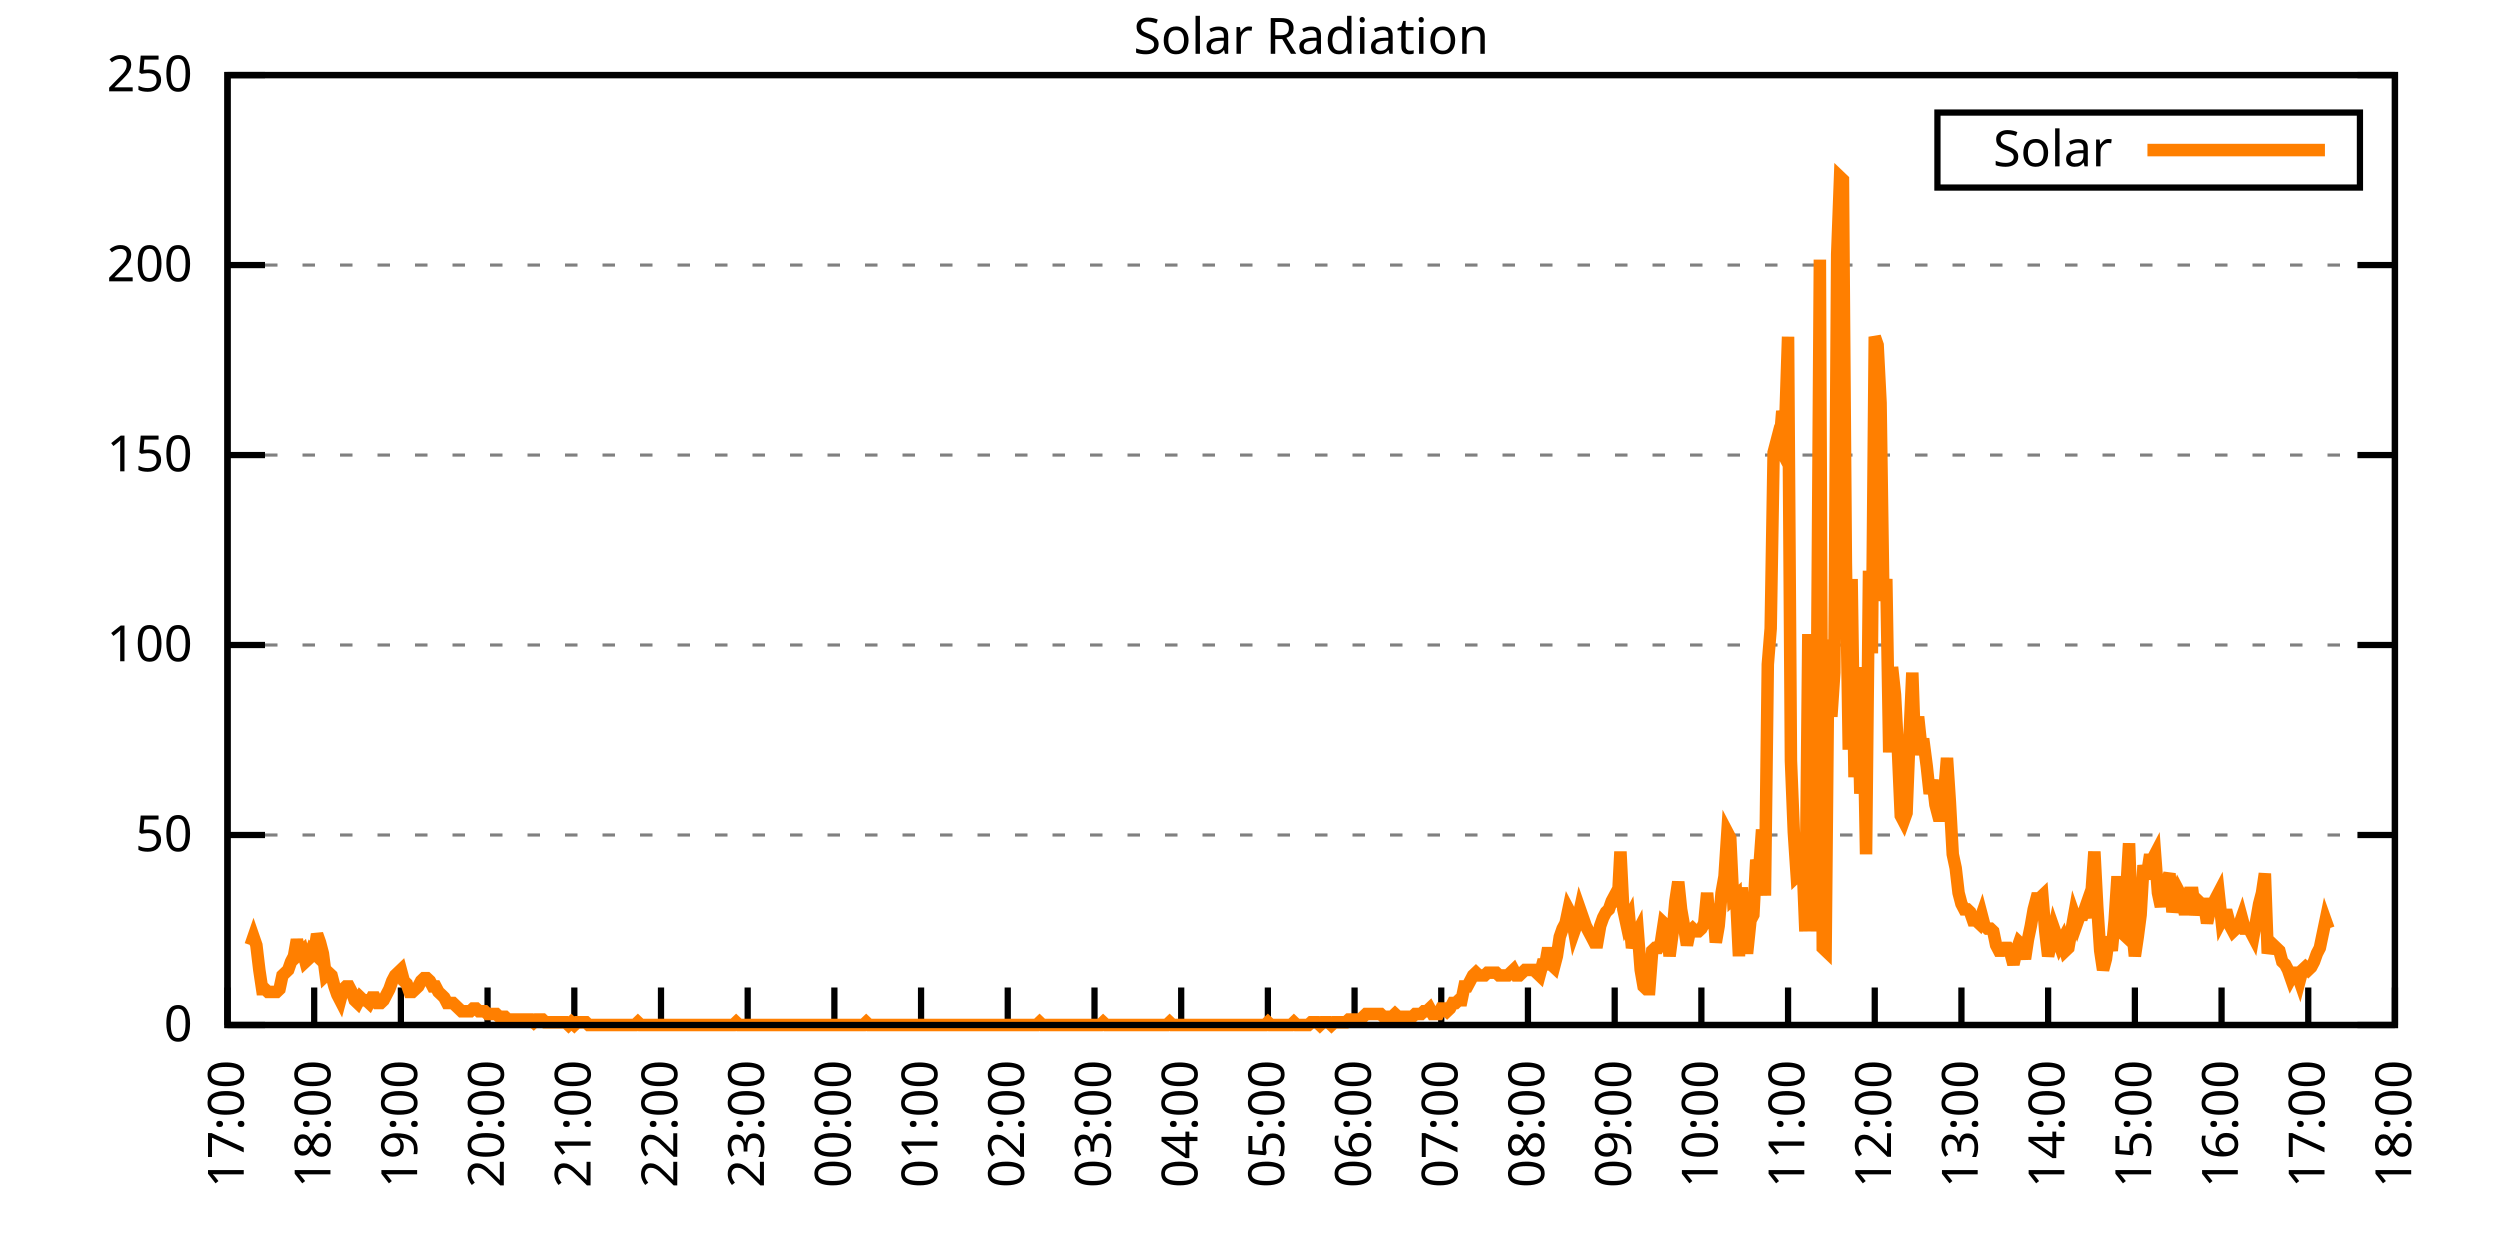
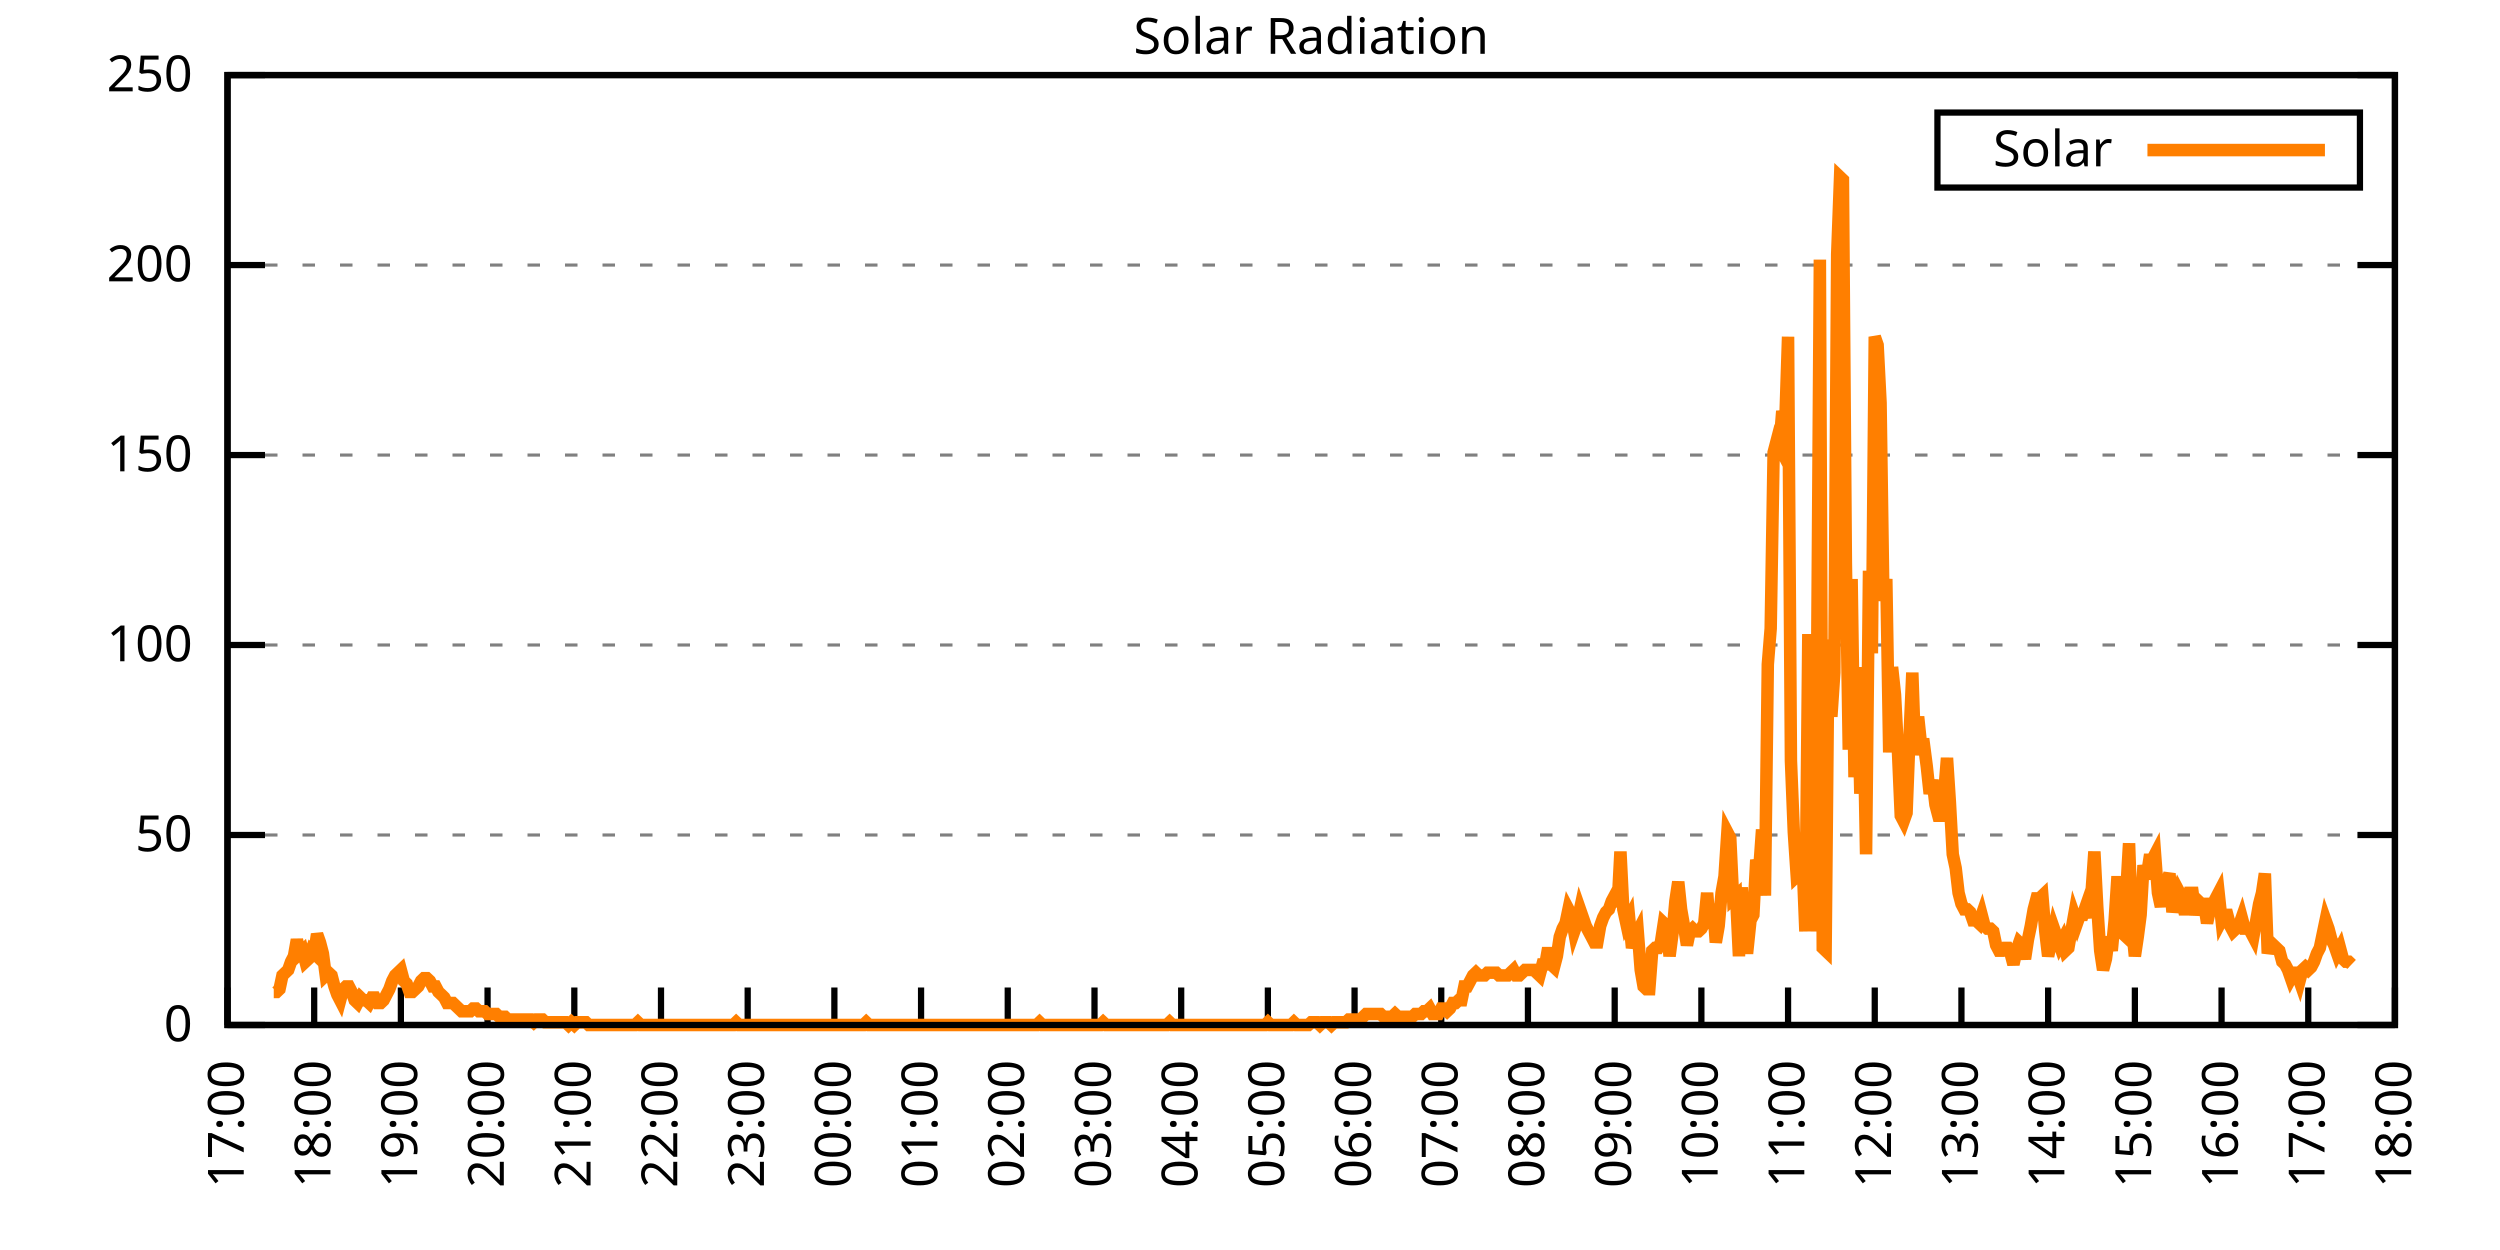
<svg xmlns="http://www.w3.org/2000/svg" xmlns:xlink="http://www.w3.org/1999/xlink" width="400" height="200" viewBox="0 0 400 200">
  <g id="gnuplot_canvas">
    <rect x="0" y="0" width="400" height="200" fill="none" />
    <defs>
      <circle id="gpDot" r="0.5" stroke-width="0.5" stroke="currentColor" />
      <path id="gpPt0" stroke-width="0.333" stroke="currentColor" d="M-1,0 h2 M0,-1 v2" />
      <path id="gpPt1" stroke-width="0.333" stroke="currentColor" d="M-1,-1 L1,1 M1,-1 L-1,1" />
      <path id="gpPt2" stroke-width="0.333" stroke="currentColor" d="M-1,0 L1,0 M0,-1 L0,1 M-1,-1 L1,1 M-1,1 L1,-1" />
      <rect id="gpPt3" stroke-width="0.333" stroke="currentColor" x="-1" y="-1" width="2" height="2" />
      <rect id="gpPt4" stroke-width="0.333" stroke="currentColor" fill="currentColor" x="-1" y="-1" width="2" height="2" />
      <circle id="gpPt5" stroke-width="0.333" stroke="currentColor" cx="0" cy="0" r="1" />
      <use xlink:href="#gpPt5" id="gpPt6" fill="currentColor" stroke="none" />
      <path id="gpPt7" stroke-width="0.333" stroke="currentColor" d="M0,-1.33 L-1.33,0.67 L1.33,0.67 z" />
      <use xlink:href="#gpPt7" id="gpPt8" fill="currentColor" stroke="none" />
      <use xlink:href="#gpPt7" id="gpPt9" stroke="currentColor" transform="rotate(180)" />
      <use xlink:href="#gpPt9" id="gpPt10" fill="currentColor" stroke="none" />
      <use xlink:href="#gpPt3" id="gpPt11" stroke="currentColor" transform="rotate(45)" />
      <use xlink:href="#gpPt11" id="gpPt12" fill="currentColor" stroke="none" />
      <path id="gpPt13" stroke-width="0.333" stroke="currentColor" d="M0,1.330 L1.265,0.411 L0.782,-1.067 L-0.782,-1.076 L-1.265,0.411 z" />
      <use xlink:href="#gpPt13" id="gpPt14" fill="currentColor" stroke="none" />
      <filter id="textbox" filterUnits="objectBoundingBox" x="0" y="0" height="1" width="1">
        <feFlood flood-color="white" flood-opacity="1" result="bgnd" />
        <feComposite in="SourceGraphic" in2="bgnd" operator="atop" />
      </filter>
      <filter id="greybox" filterUnits="objectBoundingBox" x="0" y="0" height="1" width="1">
        <feFlood flood-color="lightgrey" flood-opacity="1" result="grey" />
        <feComposite in="SourceGraphic" in2="grey" operator="atop" />
      </filter>
    </defs>
    <g fill="none" color="white" stroke="currentColor" stroke-width="1.00" stroke-linecap="butt" stroke-linejoin="miter">
</g>
    <g fill="none" color="black" stroke="currentColor" stroke-width="1.00" stroke-linecap="butt" stroke-linejoin="miter">
      <g stroke="none" shape-rendering="crispEdges">
        <polygon fill="rgb(255, 255, 255)" points="36.40,164.00 383.18,164.00 383.18,12.02 36.40,12.02 " />
      </g>
    </g>
    <g fill="none" color="black" stroke="currentColor" stroke-width="1.00" stroke-linecap="butt" stroke-linejoin="miter">
</g>
    <g fill="none" color="black" stroke="black" stroke-width="0.50" stroke-linecap="butt" stroke-linejoin="miter">
</g>
    <g fill="none" color="gray" stroke="currentColor" stroke-width="0.50" stroke-linecap="butt" stroke-linejoin="miter">
      <path stroke="gray" stroke-dasharray="2,4" class="gridline" d="M36.40,164.00 L383.19,164.00  " />
    </g>
    <g fill="none" color="gray" stroke="gray" stroke-width="1.00" stroke-linecap="butt" stroke-linejoin="miter">
</g>
    <g fill="none" color="black" stroke="currentColor" stroke-width="1.00" stroke-linecap="butt" stroke-linejoin="miter">
      <path stroke="black" d="M36.40,164.00 L42.40,164.00 M383.19,164.00 L377.19,164.00  " />
      <g transform="translate(30.80,166.60)" stroke="none" fill="black" font-family="Sans" font-size="8.00" text-anchor="end">
        <text>
          <tspan font-family="Sans"> 0</tspan>
        </text>
      </g>
    </g>
    <g fill="none" color="black" stroke="currentColor" stroke-width="1.00" stroke-linecap="butt" stroke-linejoin="miter">
</g>
    <g fill="none" color="black" stroke="black" stroke-width="0.50" stroke-linecap="butt" stroke-linejoin="miter">
</g>
    <g fill="none" color="gray" stroke="currentColor" stroke-width="0.50" stroke-linecap="butt" stroke-linejoin="miter">
      <path stroke="gray" stroke-dasharray="2,4" class="gridline" d="M36.40,133.60 L383.19,133.60  " />
    </g>
    <g fill="none" color="gray" stroke="gray" stroke-width="1.00" stroke-linecap="butt" stroke-linejoin="miter">
</g>
    <g fill="none" color="black" stroke="currentColor" stroke-width="1.00" stroke-linecap="butt" stroke-linejoin="miter">
      <path stroke="black" d="M36.40,133.60 L42.40,133.60 M383.19,133.60 L377.19,133.60  " />
      <g transform="translate(30.80,136.20)" stroke="none" fill="black" font-family="Sans" font-size="8.00" text-anchor="end">
        <text>
          <tspan font-family="Sans"> 50</tspan>
        </text>
      </g>
    </g>
    <g fill="none" color="black" stroke="currentColor" stroke-width="1.00" stroke-linecap="butt" stroke-linejoin="miter">
</g>
    <g fill="none" color="black" stroke="black" stroke-width="0.50" stroke-linecap="butt" stroke-linejoin="miter">
</g>
    <g fill="none" color="gray" stroke="currentColor" stroke-width="0.50" stroke-linecap="butt" stroke-linejoin="miter">
      <path stroke="gray" stroke-dasharray="2,4" class="gridline" d="M36.40,103.20 L383.19,103.20  " />
    </g>
    <g fill="none" color="gray" stroke="gray" stroke-width="1.00" stroke-linecap="butt" stroke-linejoin="miter">
</g>
    <g fill="none" color="black" stroke="currentColor" stroke-width="1.00" stroke-linecap="butt" stroke-linejoin="miter">
      <path stroke="black" d="M36.40,103.20 L42.40,103.20 M383.19,103.20 L377.19,103.20  " />
      <g transform="translate(30.80,105.80)" stroke="none" fill="black" font-family="Sans" font-size="8.00" text-anchor="end">
        <text>
          <tspan font-family="Sans"> 100</tspan>
        </text>
      </g>
    </g>
    <g fill="none" color="black" stroke="currentColor" stroke-width="1.00" stroke-linecap="butt" stroke-linejoin="miter">
</g>
    <g fill="none" color="black" stroke="black" stroke-width="0.50" stroke-linecap="butt" stroke-linejoin="miter">
</g>
    <g fill="none" color="gray" stroke="currentColor" stroke-width="0.50" stroke-linecap="butt" stroke-linejoin="miter">
      <path stroke="gray" stroke-dasharray="2,4" class="gridline" d="M36.40,72.81 L383.19,72.81  " />
    </g>
    <g fill="none" color="gray" stroke="gray" stroke-width="1.00" stroke-linecap="butt" stroke-linejoin="miter">
</g>
    <g fill="none" color="black" stroke="currentColor" stroke-width="1.00" stroke-linecap="butt" stroke-linejoin="miter">
      <path stroke="black" d="M36.40,72.81 L42.40,72.81 M383.19,72.81 L377.19,72.81  " />
      <g transform="translate(30.80,75.41)" stroke="none" fill="black" font-family="Sans" font-size="8.00" text-anchor="end">
        <text>
          <tspan font-family="Sans"> 150</tspan>
        </text>
      </g>
    </g>
    <g fill="none" color="black" stroke="currentColor" stroke-width="1.00" stroke-linecap="butt" stroke-linejoin="miter">
</g>
    <g fill="none" color="black" stroke="black" stroke-width="0.50" stroke-linecap="butt" stroke-linejoin="miter">
</g>
    <g fill="none" color="gray" stroke="currentColor" stroke-width="0.50" stroke-linecap="butt" stroke-linejoin="miter">
      <path stroke="gray" stroke-dasharray="2,4" class="gridline" d="M36.40,42.41 L383.19,42.41  " />
    </g>
    <g fill="none" color="gray" stroke="gray" stroke-width="1.00" stroke-linecap="butt" stroke-linejoin="miter">
</g>
    <g fill="none" color="black" stroke="currentColor" stroke-width="1.00" stroke-linecap="butt" stroke-linejoin="miter">
      <path stroke="black" d="M36.40,42.41 L42.40,42.41 M383.19,42.41 L377.19,42.41  " />
      <g transform="translate(30.80,45.01)" stroke="none" fill="black" font-family="Sans" font-size="8.00" text-anchor="end">
        <text>
          <tspan font-family="Sans"> 200</tspan>
        </text>
      </g>
    </g>
    <g fill="none" color="black" stroke="currentColor" stroke-width="1.00" stroke-linecap="butt" stroke-linejoin="miter">
</g>
    <g fill="none" color="black" stroke="black" stroke-width="0.50" stroke-linecap="butt" stroke-linejoin="miter">
</g>
    <g fill="none" color="gray" stroke="currentColor" stroke-width="0.50" stroke-linecap="butt" stroke-linejoin="miter">
      <path stroke="gray" stroke-dasharray="2,4" class="gridline" d="M36.40,12.01 L383.19,12.01  " />
    </g>
    <g fill="none" color="gray" stroke="gray" stroke-width="1.00" stroke-linecap="butt" stroke-linejoin="miter">
</g>
    <g fill="none" color="black" stroke="currentColor" stroke-width="1.00" stroke-linecap="butt" stroke-linejoin="miter">
      <path stroke="black" d="M36.40,12.01 L42.40,12.01 M383.19,12.01 L377.19,12.01  " />
      <g transform="translate(30.80,14.61)" stroke="none" fill="black" font-family="Sans" font-size="8.00" text-anchor="end">
        <text>
          <tspan font-family="Sans"> 250</tspan>
        </text>
      </g>
    </g>
    <g fill="none" color="black" stroke="currentColor" stroke-width="1.00" stroke-linecap="butt" stroke-linejoin="miter">
      <path stroke="black" d="M36.40,164.00 L36.40,158.00  " />
      <g transform="translate(39.00,169.60) rotate(270.00)" stroke="none" fill="black" font-family="Sans" font-size="8.00" text-anchor="end">
        <text>
          <tspan font-family="Sans">17:00</tspan>
        </text>
      </g>
    </g>
    <g fill="none" color="black" stroke="currentColor" stroke-width="1.00" stroke-linecap="butt" stroke-linejoin="miter">
      <path stroke="black" d="M50.27,164.00 L50.27,158.00  " />
      <g transform="translate(52.87,169.60) rotate(270.00)" stroke="none" fill="black" font-family="Sans" font-size="8.00" text-anchor="end">
        <text>
          <tspan font-family="Sans">18:00</tspan>
        </text>
      </g>
    </g>
    <g fill="none" color="black" stroke="currentColor" stroke-width="1.00" stroke-linecap="butt" stroke-linejoin="miter">
      <path stroke="black" d="M64.14,164.00 L64.14,158.00  " />
      <g transform="translate(66.74,169.60) rotate(270.00)" stroke="none" fill="black" font-family="Sans" font-size="8.00" text-anchor="end">
        <text>
          <tspan font-family="Sans">19:00</tspan>
        </text>
      </g>
    </g>
    <g fill="none" color="black" stroke="currentColor" stroke-width="1.00" stroke-linecap="butt" stroke-linejoin="miter">
      <path stroke="black" d="M78.01,164.00 L78.01,158.00  " />
      <g transform="translate(80.61,169.60) rotate(270.00)" stroke="none" fill="black" font-family="Sans" font-size="8.00" text-anchor="end">
        <text>
          <tspan font-family="Sans">20:00</tspan>
        </text>
      </g>
    </g>
    <g fill="none" color="black" stroke="currentColor" stroke-width="1.00" stroke-linecap="butt" stroke-linejoin="miter">
      <path stroke="black" d="M91.89,164.00 L91.89,158.00  " />
      <g transform="translate(94.49,169.60) rotate(270.00)" stroke="none" fill="black" font-family="Sans" font-size="8.00" text-anchor="end">
        <text>
          <tspan font-family="Sans">21:00</tspan>
        </text>
      </g>
    </g>
    <g fill="none" color="black" stroke="currentColor" stroke-width="1.00" stroke-linecap="butt" stroke-linejoin="miter">
      <path stroke="black" d="M105.76,164.00 L105.76,158.00  " />
      <g transform="translate(108.36,169.60) rotate(270.00)" stroke="none" fill="black" font-family="Sans" font-size="8.00" text-anchor="end">
        <text>
          <tspan font-family="Sans">22:00</tspan>
        </text>
      </g>
    </g>
    <g fill="none" color="black" stroke="currentColor" stroke-width="1.00" stroke-linecap="butt" stroke-linejoin="miter">
      <path stroke="black" d="M119.63,164.00 L119.63,158.00  " />
      <g transform="translate(122.23,169.60) rotate(270.00)" stroke="none" fill="black" font-family="Sans" font-size="8.00" text-anchor="end">
        <text>
          <tspan font-family="Sans">23:00</tspan>
        </text>
      </g>
    </g>
    <g fill="none" color="black" stroke="currentColor" stroke-width="1.00" stroke-linecap="butt" stroke-linejoin="miter">
      <path stroke="black" d="M133.50,164.00 L133.50,158.00  " />
      <g transform="translate(136.10,169.60) rotate(270.00)" stroke="none" fill="black" font-family="Sans" font-size="8.00" text-anchor="end">
        <text>
          <tspan font-family="Sans">00:00</tspan>
        </text>
      </g>
    </g>
    <g fill="none" color="black" stroke="currentColor" stroke-width="1.00" stroke-linecap="butt" stroke-linejoin="miter">
      <path stroke="black" d="M147.37,164.00 L147.37,158.00  " />
      <g transform="translate(149.97,169.60) rotate(270.00)" stroke="none" fill="black" font-family="Sans" font-size="8.00" text-anchor="end">
        <text>
          <tspan font-family="Sans">01:00</tspan>
        </text>
      </g>
    </g>
    <g fill="none" color="black" stroke="currentColor" stroke-width="1.00" stroke-linecap="butt" stroke-linejoin="miter">
      <path stroke="black" d="M161.24,164.00 L161.24,158.00  " />
      <g transform="translate(163.84,169.60) rotate(270.00)" stroke="none" fill="black" font-family="Sans" font-size="8.00" text-anchor="end">
        <text>
          <tspan font-family="Sans">02:00</tspan>
        </text>
      </g>
    </g>
    <g fill="none" color="black" stroke="currentColor" stroke-width="1.00" stroke-linecap="butt" stroke-linejoin="miter">
      <path stroke="black" d="M175.12,164.00 L175.12,158.00  " />
      <g transform="translate(177.72,169.60) rotate(270.00)" stroke="none" fill="black" font-family="Sans" font-size="8.00" text-anchor="end">
        <text>
          <tspan font-family="Sans">03:00</tspan>
        </text>
      </g>
    </g>
    <g fill="none" color="black" stroke="currentColor" stroke-width="1.00" stroke-linecap="butt" stroke-linejoin="miter">
      <path stroke="black" d="M188.99,164.00 L188.99,158.00  " />
      <g transform="translate(191.59,169.60) rotate(270.00)" stroke="none" fill="black" font-family="Sans" font-size="8.00" text-anchor="end">
        <text>
          <tspan font-family="Sans">04:00</tspan>
        </text>
      </g>
    </g>
    <g fill="none" color="black" stroke="currentColor" stroke-width="1.00" stroke-linecap="butt" stroke-linejoin="miter">
      <path stroke="black" d="M202.86,164.00 L202.86,158.00  " />
      <g transform="translate(205.46,169.60) rotate(270.00)" stroke="none" fill="black" font-family="Sans" font-size="8.00" text-anchor="end">
        <text>
          <tspan font-family="Sans">05:00</tspan>
        </text>
      </g>
    </g>
    <g fill="none" color="black" stroke="currentColor" stroke-width="1.00" stroke-linecap="butt" stroke-linejoin="miter">
      <path stroke="black" d="M216.73,164.00 L216.73,158.00  " />
      <g transform="translate(219.33,169.60) rotate(270.00)" stroke="none" fill="black" font-family="Sans" font-size="8.00" text-anchor="end">
        <text>
          <tspan font-family="Sans">06:00</tspan>
        </text>
      </g>
    </g>
    <g fill="none" color="black" stroke="currentColor" stroke-width="1.00" stroke-linecap="butt" stroke-linejoin="miter">
      <path stroke="black" d="M230.60,164.00 L230.60,158.00  " />
      <g transform="translate(233.20,169.60) rotate(270.00)" stroke="none" fill="black" font-family="Sans" font-size="8.00" text-anchor="end">
        <text>
          <tspan font-family="Sans">07:00</tspan>
        </text>
      </g>
    </g>
    <g fill="none" color="black" stroke="currentColor" stroke-width="1.00" stroke-linecap="butt" stroke-linejoin="miter">
      <path stroke="black" d="M244.47,164.00 L244.47,158.00  " />
      <g transform="translate(247.07,169.60) rotate(270.00)" stroke="none" fill="black" font-family="Sans" font-size="8.00" text-anchor="end">
        <text>
          <tspan font-family="Sans">08:00</tspan>
        </text>
      </g>
    </g>
    <g fill="none" color="black" stroke="currentColor" stroke-width="1.00" stroke-linecap="butt" stroke-linejoin="miter">
      <path stroke="black" d="M258.35,164.00 L258.35,158.00  " />
      <g transform="translate(260.95,169.60) rotate(270.00)" stroke="none" fill="black" font-family="Sans" font-size="8.00" text-anchor="end">
        <text>
          <tspan font-family="Sans">09:00</tspan>
        </text>
      </g>
    </g>
    <g fill="none" color="black" stroke="currentColor" stroke-width="1.00" stroke-linecap="butt" stroke-linejoin="miter">
      <path stroke="black" d="M272.22,164.00 L272.22,158.00  " />
      <g transform="translate(274.82,169.60) rotate(270.00)" stroke="none" fill="black" font-family="Sans" font-size="8.00" text-anchor="end">
        <text>
          <tspan font-family="Sans">10:00</tspan>
        </text>
      </g>
    </g>
    <g fill="none" color="black" stroke="currentColor" stroke-width="1.00" stroke-linecap="butt" stroke-linejoin="miter">
      <path stroke="black" d="M286.09,164.00 L286.09,158.00  " />
      <g transform="translate(288.69,169.60) rotate(270.00)" stroke="none" fill="black" font-family="Sans" font-size="8.00" text-anchor="end">
        <text>
          <tspan font-family="Sans">11:00</tspan>
        </text>
      </g>
    </g>
    <g fill="none" color="black" stroke="currentColor" stroke-width="1.00" stroke-linecap="butt" stroke-linejoin="miter">
      <path stroke="black" d="M299.96,164.00 L299.96,158.00  " />
      <g transform="translate(302.56,169.60) rotate(270.00)" stroke="none" fill="black" font-family="Sans" font-size="8.00" text-anchor="end">
        <text>
          <tspan font-family="Sans">12:00</tspan>
        </text>
      </g>
    </g>
    <g fill="none" color="black" stroke="currentColor" stroke-width="1.00" stroke-linecap="butt" stroke-linejoin="miter">
      <path stroke="black" d="M313.83,164.00 L313.83,158.00  " />
      <g transform="translate(316.43,169.60) rotate(270.00)" stroke="none" fill="black" font-family="Sans" font-size="8.00" text-anchor="end">
        <text>
          <tspan font-family="Sans">13:00</tspan>
        </text>
      </g>
    </g>
    <g fill="none" color="black" stroke="currentColor" stroke-width="1.00" stroke-linecap="butt" stroke-linejoin="miter">
      <path stroke="black" d="M327.70,164.00 L327.70,158.00  " />
      <g transform="translate(330.30,169.60) rotate(270.00)" stroke="none" fill="black" font-family="Sans" font-size="8.00" text-anchor="end">
        <text>
          <tspan font-family="Sans">14:00</tspan>
        </text>
      </g>
    </g>
    <g fill="none" color="black" stroke="currentColor" stroke-width="1.00" stroke-linecap="butt" stroke-linejoin="miter">
      <path stroke="black" d="M341.58,164.00 L341.58,158.00  " />
      <g transform="translate(344.18,169.60) rotate(270.00)" stroke="none" fill="black" font-family="Sans" font-size="8.00" text-anchor="end">
        <text>
          <tspan font-family="Sans">15:00</tspan>
        </text>
      </g>
    </g>
    <g fill="none" color="black" stroke="currentColor" stroke-width="1.00" stroke-linecap="butt" stroke-linejoin="miter">
      <path stroke="black" d="M355.45,164.00 L355.45,158.00  " />
      <g transform="translate(358.05,169.60) rotate(270.00)" stroke="none" fill="black" font-family="Sans" font-size="8.00" text-anchor="end">
        <text>
          <tspan font-family="Sans">16:00</tspan>
        </text>
      </g>
    </g>
    <g fill="none" color="black" stroke="currentColor" stroke-width="1.00" stroke-linecap="butt" stroke-linejoin="miter">
      <path stroke="black" d="M369.32,164.00 L369.32,158.00  " />
      <g transform="translate(371.92,169.60) rotate(270.00)" stroke="none" fill="black" font-family="Sans" font-size="8.00" text-anchor="end">
        <text>
          <tspan font-family="Sans">17:00</tspan>
        </text>
      </g>
    </g>
    <g fill="none" color="black" stroke="currentColor" stroke-width="1.00" stroke-linecap="butt" stroke-linejoin="miter">
      <path stroke="black" d="M383.19,164.00 L383.19,158.00  " />
      <g transform="translate(385.79,169.60) rotate(270.00)" stroke="none" fill="black" font-family="Sans" font-size="8.00" text-anchor="end">
        <text>
          <tspan font-family="Sans">18:00</tspan>
        </text>
      </g>
    </g>
    <g fill="none" color="black" stroke="currentColor" stroke-width="1.00" stroke-linecap="butt" stroke-linejoin="miter">
</g>
    <g fill="none" color="black" stroke="currentColor" stroke-width="1.00" stroke-linecap="butt" stroke-linejoin="miter">
      <path stroke="black" d="M36.40,12.01 L36.40,164.00 L383.19,164.00 L383.19,12.01 L36.40,12.01 Z  " />
    </g>
    <g fill="none" color="black" stroke="currentColor" stroke-width="1.00" stroke-linecap="butt" stroke-linejoin="miter">
</g>
    <g fill="none" color="black" stroke="currentColor" stroke-width="1.00" stroke-linecap="butt" stroke-linejoin="miter">
      <path stroke="black" d="M309.99,30.01 L309.99,18.01 L377.59,18.01 L377.59,30.01 L309.99,30.01 Z  " />
    </g>
    <g id="Solar_Radiation_plot_1">
      <g fill="none" color="white" stroke="black" stroke-width="2.00" stroke-linecap="butt" stroke-linejoin="miter">
</g>
      <g fill="none" color="black" stroke="currentColor" stroke-width="2.00" stroke-linecap="butt" stroke-linejoin="miter">
        <g transform="translate(337.99,26.61)" stroke="none" fill="black" font-family="Sans" font-size="8.00" text-anchor="end">
          <text>
            <tspan font-family="Sans">Solar</tspan>
          </text>
        </g>
      </g>
      <g fill="none" color="black" stroke="currentColor" stroke-width="2.00" stroke-linecap="butt" stroke-linejoin="miter">
-         <path stroke="rgb(255, 127,   0)" d="M343.59,24.01 L371.99,24.01 M40.10,151.23 L40.56,149.90 L41.02,151.23 L41.49,155.19 L41.95,158.27 L42.41,158.27   L42.87,158.71 L43.34,158.71 L43.80,158.71 L44.26,158.71 L44.72,158.27 L45.19,156.07 L45.65,155.63 L46.11,155.19   L46.57,153.87 L47.03,152.99 L47.50,150.34 L47.96,152.55 L48.42,152.11 L48.88,153.87 L49.35,153.43 L49.81,152.11   L50.27,152.55 L50.73,149.46 L51.20,150.79 L51.66,152.55 L52.12,156.07 L52.58,155.63 L53.05,156.07 L53.51,157.83   L53.97,159.15 L54.43,160.04 L54.90,158.27 L55.36,157.83 L55.82,157.83 L56.28,158.71 L56.75,160.04 L57.21,160.48   L57.67,159.60 L58.13,160.04 L58.59,160.04 L59.06,160.48 L59.52,159.60 L59.98,159.60 L60.44,160.48 L60.91,160.48   L61.37,160.04 L61.83,159.15 L62.29,158.27 L62.76,156.95 L63.22,156.07 L63.68,155.63 L64.14,155.19 L64.61,156.95   L65.07,157.39 L65.53,158.71 L65.99,158.71 L66.46,158.27 L66.92,157.83 L67.38,156.95 L67.84,156.51 L68.30,156.51   L68.77,156.95 L69.23,157.83 L69.69,157.83 L70.15,158.71 L70.62,159.15 L71.08,159.60 L71.54,160.48 L72.00,160.48   L72.47,160.48 L72.93,160.92 L73.39,161.36 L73.85,161.80 L74.32,161.80 L74.78,161.80 L75.24,161.80 L75.70,161.36   L76.17,161.36 L76.63,161.80 L77.09,161.80 L77.55,161.80 L78.01,162.24 L78.48,162.24 L78.94,162.24 L79.40,162.24   L79.86,162.68 L80.33,162.68 L80.79,162.68 L81.25,163.12 L81.71,163.12 L82.18,163.12 L82.64,163.12 L83.10,163.12   L83.56,163.12 L84.03,163.12 L84.49,163.12 L84.95,163.12 L85.41,163.56 L85.88,163.12 L86.34,163.12 L86.80,163.12   L87.26,163.56 L87.72,163.56 L88.19,163.56 L88.65,163.56 L89.11,163.56 L89.57,163.56 L90.04,163.56 L90.50,163.56   L90.96,164.00 L91.42,163.56 L91.89,164.00 L92.35,163.56 L92.81,163.56 L93.27,163.56 L93.74,163.56 L94.20,164.00   L94.66,164.00 L95.12,164.00 L95.59,164.00 L96.05,164.00 L96.51,164.00 L96.97,164.00 L97.44,164.00 L97.90,164.00   L98.36,164.00 L98.82,164.00 L99.28,164.00 L99.75,164.00 L100.21,164.00 L100.67,164.00 L101.13,164.00 L101.60,164.00   L102.06,163.56 L102.52,164.00 L102.98,164.00 L103.45,164.00 L103.91,164.00 L104.37,164.00 L104.83,164.00 L105.30,164.00   L105.76,164.00 L106.22,164.00 L106.68,164.00 L107.15,164.00 L107.61,164.00 L108.07,164.00 L108.53,164.00 L108.99,164.00   L109.46,164.00 L109.92,164.00 L110.38,164.00 L110.84,164.00 L111.31,164.00 L111.77,164.00 L112.23,164.00 L112.69,164.00   L113.16,164.00 L113.62,164.00 L114.08,164.00 L114.54,164.00 L115.01,164.00 L115.47,164.00 L115.93,164.00 L116.39,164.00   L116.86,164.00 L117.32,164.00 L117.78,163.56 L118.24,164.00 L118.70,164.00 L119.17,164.00 L119.63,164.00 L120.09,164.00   L120.55,164.00 L121.02,164.00 L121.48,164.00 L121.94,164.00 L122.40,164.00 L122.87,164.00 L123.33,164.00 L123.79,164.00   L124.25,164.00 L124.72,164.00 L125.18,164.00 L125.64,164.00 L126.10,164.00 L126.57,164.00 L127.03,164.00 L127.49,164.00   L127.95,164.00 L128.41,164.00 L128.88,164.00 L129.34,164.00 L129.80,164.00 L130.26,164.00 L130.73,164.00 L131.19,164.00   L131.65,164.00 L132.11,164.00 L132.58,164.00 L133.04,164.00 L133.50,164.00 L133.96,164.00 L134.43,164.00 L134.89,164.00   L135.35,164.00 L135.81,164.00 L136.28,164.00 L136.74,164.00 L137.20,164.00 L137.66,164.00 L138.13,164.00 L138.59,163.56   L139.05,164.00 L139.51,164.00 L139.97,164.00 L140.44,164.00 L140.90,164.00 L141.36,164.00 L141.82,164.00 L142.29,164.00   L142.75,164.00 L143.21,164.00 L143.67,164.00 L144.14,164.00 L144.60,164.00 L145.06,164.00 L145.52,164.00 L145.99,164.00   L146.45,164.00 L146.91,164.00 L147.37,164.00 L147.84,164.00 L148.30,164.00 L148.76,164.00 L149.22,164.00 L149.68,164.00   L150.15,164.00 L150.61,164.00 L151.07,164.00 L151.53,164.00 L152.00,164.00 L152.46,164.00 L152.92,164.00 L153.38,164.00   L153.85,164.00 L154.31,164.00 L154.77,164.00 L155.23,164.00 L155.70,164.00 L156.16,164.00 L156.62,164.00 L157.08,164.00   L157.55,164.00 L158.01,164.00 L158.47,164.00 L158.93,164.00 L159.39,164.00 L159.86,164.00 L160.32,164.00 L160.78,164.00   L161.24,164.00 L161.71,164.00 L162.17,164.00 L162.63,164.00 L163.09,164.00 L163.56,164.00 L164.02,164.00 L164.48,164.00   L164.94,164.00 L165.41,164.00 L165.87,164.00 L166.33,163.56 L166.79,164.00 L167.26,164.00 L167.72,164.00 L168.18,164.00   L168.64,164.00 L169.10,164.00 L169.57,164.00 L170.03,164.00 L170.49,164.00 L170.95,164.00 L171.42,164.00 L171.88,164.00   L172.34,164.00 L172.80,164.00 L173.27,164.00 L173.73,164.00 L174.19,164.00 L174.65,164.00 L175.12,164.00 L175.58,164.00   L176.04,164.00 L176.50,163.56 L176.97,164.00 L177.43,164.00 L177.89,164.00 L178.35,164.00 L178.82,164.00 L179.28,164.00   L179.74,164.00 L180.20,164.00 L180.66,164.00 L181.13,164.00 L181.59,164.00 L182.05,164.00 L182.51,164.00 L182.98,164.00   L183.44,164.00 L183.90,164.00 L184.36,164.00 L184.83,164.00 L185.29,164.00 L185.75,164.00 L186.21,164.00 L186.68,164.00   L187.14,163.56 L187.60,164.00 L188.06,164.00 L188.53,164.00 L188.99,164.00 L189.45,164.00 L189.91,164.00 L190.37,164.00   L190.84,164.00 L191.30,164.00 L191.76,164.00 L192.22,164.00 L192.69,164.00 L193.15,164.00 L193.61,164.00 L194.07,164.00   L194.54,164.00 L195.00,164.00 L195.46,164.00 L195.92,164.00 L196.39,164.00 L196.85,164.00 L197.31,164.00 L197.77,164.00   L198.24,164.00 L198.70,164.00 L199.16,164.00 L199.62,164.00 L200.08,164.00 L200.55,164.00 L201.01,164.00 L201.47,164.00   L201.93,164.00 L202.40,164.00 L202.86,163.56 L203.32,164.00 L203.78,164.00 L204.25,164.00 L204.71,164.00 L205.17,164.00   L205.63,164.00 L206.10,164.00 L206.56,164.00 L207.02,163.56 L207.48,164.00 L207.95,164.00 L208.41,164.00 L208.87,164.00   L209.33,164.00 L209.80,163.56 L210.26,163.56 L210.72,163.56 L211.18,164.00 L211.64,163.56 L212.11,163.56 L212.57,163.56   L213.03,164.00 L213.49,163.56 L213.96,163.56 L214.42,163.56 L214.88,163.56 L215.34,163.56 L215.81,163.12 L216.27,163.12   L216.73,163.12 L217.19,163.12 L217.66,163.12 L218.12,162.68 L218.58,162.24 L219.04,162.24 L219.51,162.24 L219.97,162.24   L220.43,162.24 L220.89,162.24 L221.35,162.68 L221.82,162.68 L222.28,162.68 L222.74,162.68 L223.20,162.24 L223.67,162.68   L224.13,162.68 L224.59,162.68 L225.05,162.68 L225.52,162.68 L225.98,162.68 L226.44,162.24 L226.90,162.24 L227.37,162.24   L227.83,161.80 L228.29,161.80 L228.75,161.36 L229.22,162.24 L229.68,162.24 L230.14,162.24 L230.60,161.36 L231.06,161.36   L231.53,161.80 L231.99,161.36 L232.45,160.48 L232.91,160.48 L233.38,160.04 L233.84,160.04 L234.30,157.83 L234.76,157.83   L235.23,156.95 L235.69,156.07 L236.15,155.63 L236.61,156.07 L237.08,156.07 L237.54,156.07 L238.00,155.63 L238.46,155.63   L238.93,155.63 L239.39,155.63 L239.85,156.07 L240.31,156.07 L240.77,156.07 L241.24,156.07 L241.70,155.63 L242.16,155.19   L242.62,156.07 L243.09,156.07 L243.55,155.63 L244.01,155.19 L244.47,155.19 L244.94,155.19 L245.40,155.19 L245.86,155.63   L246.32,156.07 L246.79,154.31 L247.25,154.31 L247.71,151.67 L248.17,154.31 L248.64,154.75 L249.10,152.99 L249.56,149.90   L250.02,148.58 L250.49,147.70 L250.95,145.50 L251.41,146.38 L251.87,149.02 L252.33,147.70 L252.80,145.50 L253.26,146.82   L253.72,148.14 L254.18,149.02 L254.65,149.90 L255.11,150.79 L255.57,150.79 L256.03,148.14 L256.50,146.82 L256.96,145.94   L257.42,145.50 L257.88,144.18 L258.35,143.30 L258.81,145.06 L259.27,136.25 L259.73,145.50 L260.20,147.70 L260.66,146.82   L261.12,151.67 L261.58,149.90 L262.04,149.02 L262.51,155.19 L262.97,157.83 L263.43,158.27 L263.89,158.27 L264.36,152.11   L264.82,151.67 L265.28,151.67 L265.74,150.79 L266.21,147.70 L266.67,148.14 L267.13,152.99 L267.59,149.46 L268.06,144.18   L268.52,141.09 L268.98,145.50 L269.44,148.14 L269.91,151.23 L270.37,149.02 L270.83,148.58 L271.29,149.02 L271.75,149.02   L272.22,148.58 L272.68,147.70 L273.14,142.86 L273.60,148.58 L274.07,144.62 L274.53,150.79 L274.99,148.14 L275.45,142.86   L275.92,140.21 L276.38,133.17 L276.84,134.05 L277.30,143.74 L277.77,143.30 L278.23,152.99 L278.69,141.98 L279.15,151.67   L279.62,151.67 L280.08,147.26 L280.54,146.38 L281.00,137.57 L281.46,139.33 L281.93,132.73 L282.39,143.30 L282.85,106.30   L283.31,100.57 L283.78,72.38 L284.24,70.62 L284.70,71.50 L285.16,65.77 L285.63,67.97 L286.09,53.88 L286.55,121.71   L287.01,133.17 L287.48,140.21 L287.94,139.77 L288.40,137.57 L288.86,149.02 L289.33,101.45 L289.79,149.02 L290.25,134.93   L290.71,110.70 L291.18,41.54 L291.64,151.67 L292.10,152.11 L292.56,102.33 L293.02,114.67 L293.49,107.62 L293.95,40.66   L294.41,28.33 L294.87,28.77 L295.34,90.00 L295.80,119.95 L296.26,92.64 L296.72,124.36 L297.19,106.74 L297.65,127.00   L298.11,111.58 L298.57,136.69 L299.04,91.32 L299.50,104.53 L299.96,53.88 L300.42,55.20 L300.89,64.45 L301.35,96.16   L301.81,92.64 L302.27,120.39 L302.73,106.74 L303.20,111.14 L303.66,119.95 L304.12,130.52 L304.58,131.40 L305.05,130.08   L305.51,118.19 L305.97,107.62 L306.43,120.83 L306.90,114.67 L307.36,119.07 L307.82,119.07 L308.28,122.59 L308.75,127.00   L309.21,124.80 L309.67,128.76 L310.13,130.52 L310.60,130.52 L311.06,127.00 L311.52,121.27 L311.98,128.32 L312.44,136.69   L312.91,138.89 L313.37,142.86 L313.83,144.62 L314.29,145.50 L314.76,145.50 L315.22,145.94 L315.68,147.26 L316.14,147.26   L316.61,147.70 L317.07,146.38 L317.53,148.14 L317.99,148.58 L318.46,148.58 L318.92,149.02 L319.38,151.23 L319.84,152.11   L320.31,152.11 L320.77,151.67 L321.23,151.67 L321.69,152.55 L322.15,154.31 L322.62,152.11 L323.08,150.79 L323.54,151.23   L324.00,153.43 L324.47,150.34 L324.93,148.14 L325.39,145.50 L325.85,143.74 L326.32,143.74 L326.78,143.30 L327.24,149.02   L327.70,152.99 L328.17,150.79 L328.63,148.58 L329.09,149.90 L329.55,151.23 L330.02,150.34 L330.48,152.11 L330.94,151.67   L331.40,149.02 L331.87,146.38 L332.33,147.70 L332.79,146.38 L333.25,146.38 L333.71,145.06 L334.18,146.82 L334.64,142.86   L335.10,136.25 L335.56,145.06 L336.03,152.11 L336.49,155.19 L336.95,153.43 L337.41,149.90 L337.88,152.11 L338.34,147.26   L338.80,140.21 L339.26,149.02 L339.73,149.46 L340.19,142.86 L340.65,134.93 L341.11,148.14 L341.58,152.99 L342.04,149.90   L342.50,146.38 L342.96,138.45 L343.42,140.65 L343.89,137.57 L344.35,137.57 L344.81,136.69 L345.27,142.86 L345.74,145.06   L346.20,141.54 L346.66,141.09 L347.12,139.77 L347.59,145.94 L348.05,143.74 L348.51,142.42 L348.97,143.30 L349.44,145.50   L349.90,145.50 L350.36,142.86 L350.82,142.86 L351.29,146.38 L351.75,144.18 L352.21,144.62 L352.67,144.62 L353.13,147.70   L353.60,145.50 L354.06,144.62 L354.52,143.74 L354.98,142.86 L355.45,147.26 L355.91,146.38 L356.37,146.38 L356.83,148.14   L357.30,149.02 L357.76,148.58 L358.22,148.14 L358.68,146.82 L359.15,148.58 L359.61,148.58 L360.07,149.02 L360.53,149.90   L361.00,147.26 L361.46,144.62 L361.92,142.86 L362.38,139.77 L362.84,152.55 L363.31,150.79 L363.77,151.23 L364.23,151.67   L364.69,152.11 L365.16,153.87 L365.62,154.31 L366.08,155.19 L366.54,156.51 L367.01,155.63 L367.47,155.63 L367.93,156.95   L368.39,155.19 L368.86,154.75 L369.32,155.19 L369.78,154.75 L370.24,153.87 L370.71,152.55 L371.17,151.67 L371.63,149.46   L372.09,147.26 L372.56,148.58  " />
+         <path stroke="rgb(255, 127,   0)" d="M343.59,24.01 L371.99,24.01 M43.80,158.71 L44.26,158.71 L44.72,158.27 L45.19,156.07 L45.65,155.63 L46.11,155.19   L46.57,153.87 L47.03,152.99 L47.50,150.34 L47.96,152.55 L48.42,152.11 L48.88,153.87 L49.35,153.43 L49.81,152.11   L50.27,152.55 L50.73,149.46 L51.20,150.79 L51.66,152.55 L52.12,156.07 L52.58,155.63 L53.05,156.07 L53.51,157.83   L53.97,159.15 L54.43,160.04 L54.90,158.27 L55.36,157.83 L55.82,157.83 L56.28,158.71 L56.75,160.04 L57.21,160.48   L57.67,159.60 L58.13,160.04 L58.59,160.04 L59.06,160.48 L59.52,159.60 L59.98,159.60 L60.44,160.48 L60.91,160.48   L61.37,160.04 L61.83,159.15 L62.29,158.27 L62.76,156.95 L63.22,156.07 L63.68,155.63 L64.14,155.19 L64.61,156.95   L65.07,157.39 L65.53,158.71 L65.99,158.71 L66.46,158.27 L66.92,157.83 L67.38,156.95 L67.84,156.51 L68.30,156.51   L68.77,156.95 L69.23,157.83 L69.69,157.83 L70.15,158.71 L70.62,159.15 L71.08,159.60 L71.54,160.48 L72.00,160.48   L72.47,160.48 L72.93,160.92 L73.39,161.36 L73.85,161.80 L74.32,161.80 L74.78,161.80 L75.24,161.80 L75.70,161.36   L76.17,161.36 L76.63,161.80 L77.09,161.80 L77.55,161.80 L78.01,162.24 L78.48,162.24 L78.94,162.24 L79.40,162.24   L79.86,162.68 L80.33,162.68 L80.79,162.68 L81.25,163.12 L81.71,163.12 L82.18,163.12 L82.64,163.12 L83.10,163.12   L83.56,163.12 L84.03,163.12 L84.49,163.12 L84.95,163.12 L85.41,163.56 L85.88,163.12 L86.34,163.12 L86.80,163.12   L87.26,163.56 L87.72,163.56 L88.19,163.56 L88.65,163.56 L89.11,163.56 L89.57,163.56 L90.04,163.56 L90.50,163.56   L90.96,164.00 L91.42,163.56 L91.89,164.00 L92.35,163.56 L92.81,163.56 L93.27,163.56 L93.74,163.56 L94.20,164.00   L94.66,164.00 L95.12,164.00 L95.59,164.00 L96.05,164.00 L96.51,164.00 L96.97,164.00 L97.44,164.00 L97.90,164.00   L98.36,164.00 L98.82,164.00 L99.28,164.00 L99.75,164.00 L100.21,164.00 L100.67,164.00 L101.13,164.00 L101.60,164.00   L102.06,163.56 L102.52,164.00 L102.98,164.00 L103.45,164.00 L103.91,164.00 L104.37,164.00 L104.83,164.00 L105.30,164.00   L105.76,164.00 L106.22,164.00 L106.68,164.00 L107.15,164.00 L107.61,164.00 L108.07,164.00 L108.53,164.00 L108.99,164.00   L109.46,164.00 L109.92,164.00 L110.38,164.00 L110.84,164.00 L111.31,164.00 L111.77,164.00 L112.23,164.00 L112.69,164.00   L113.16,164.00 L113.62,164.00 L114.08,164.00 L114.54,164.00 L115.01,164.00 L115.47,164.00 L115.93,164.00 L116.39,164.00   L116.86,164.00 L117.32,164.00 L117.78,163.56 L118.24,164.00 L118.70,164.00 L119.17,164.00 L119.63,164.00 L120.09,164.00   L120.55,164.00 L121.02,164.00 L121.48,164.00 L121.94,164.00 L122.40,164.00 L122.87,164.00 L123.33,164.00 L123.79,164.00   L124.25,164.00 L124.72,164.00 L125.18,164.00 L125.64,164.00 L126.10,164.00 L126.57,164.00 L127.03,164.00 L127.49,164.00   L127.95,164.00 L128.41,164.00 L128.88,164.00 L129.34,164.00 L129.80,164.00 L130.26,164.00 L130.73,164.00 L131.19,164.00   L131.65,164.00 L132.11,164.00 L132.58,164.00 L133.04,164.00 L133.50,164.00 L133.96,164.00 L134.43,164.00 L134.89,164.00   L135.35,164.00 L135.81,164.00 L136.28,164.00 L136.74,164.00 L137.20,164.00 L137.66,164.00 L138.13,164.00 L138.59,163.56   L139.05,164.00 L139.51,164.00 L139.97,164.00 L140.44,164.00 L140.90,164.00 L141.36,164.00 L141.82,164.00 L142.29,164.00   L142.75,164.00 L143.21,164.00 L143.67,164.00 L144.14,164.00 L144.60,164.00 L145.06,164.00 L145.52,164.00 L145.99,164.00   L146.45,164.00 L146.91,164.00 L147.37,164.00 L147.84,164.00 L148.30,164.00 L148.76,164.00 L149.22,164.00 L149.68,164.00   L150.15,164.00 L150.61,164.00 L151.07,164.00 L151.53,164.00 L152.00,164.00 L152.46,164.00 L152.92,164.00 L153.38,164.00   L153.85,164.00 L154.31,164.00 L154.77,164.00 L155.23,164.00 L155.70,164.00 L156.16,164.00 L156.62,164.00 L157.08,164.00   L157.55,164.00 L158.01,164.00 L158.47,164.00 L158.93,164.00 L159.39,164.00 L159.86,164.00 L160.32,164.00 L160.78,164.00   L161.24,164.00 L161.71,164.00 L162.17,164.00 L162.63,164.00 L163.09,164.00 L163.56,164.00 L164.02,164.00 L164.48,164.00   L164.94,164.00 L165.41,164.00 L165.87,164.00 L166.33,163.56 L166.79,164.00 L167.26,164.00 L167.72,164.00 L168.18,164.00   L168.64,164.00 L169.10,164.00 L169.57,164.00 L170.03,164.00 L170.49,164.00 L170.95,164.00 L171.42,164.00 L171.88,164.00   L172.34,164.00 L172.80,164.00 L173.27,164.00 L173.73,164.00 L174.19,164.00 L174.65,164.00 L175.12,164.00 L175.58,164.00   L176.04,164.00 L176.50,163.56 L176.97,164.00 L177.43,164.00 L177.89,164.00 L178.35,164.00 L178.82,164.00 L179.28,164.00   L179.74,164.00 L180.20,164.00 L180.66,164.00 L181.13,164.00 L181.59,164.00 L182.05,164.00 L182.51,164.00 L182.98,164.00   L183.44,164.00 L183.90,164.00 L184.36,164.00 L184.83,164.00 L185.29,164.00 L185.75,164.00 L186.21,164.00 L186.68,164.00   L187.14,163.56 L187.60,164.00 L188.06,164.00 L188.53,164.00 L188.99,164.00 L189.45,164.00 L189.91,164.00 L190.37,164.00   L190.84,164.00 L191.30,164.00 L191.76,164.00 L192.22,164.00 L192.69,164.00 L193.15,164.00 L193.61,164.00 L194.07,164.00   L194.54,164.00 L195.00,164.00 L195.46,164.00 L195.92,164.00 L196.39,164.00 L196.85,164.00 L197.31,164.00 L197.77,164.00   L198.24,164.00 L198.70,164.00 L199.16,164.00 L199.62,164.00 L200.08,164.00 L200.55,164.00 L201.01,164.00 L201.47,164.00   L201.93,164.00 L202.40,164.00 L202.86,163.56 L203.32,164.00 L203.78,164.00 L204.25,164.00 L204.71,164.00 L205.17,164.00   L205.63,164.00 L206.10,164.00 L206.56,164.00 L207.02,163.56 L207.48,164.00 L207.95,164.00 L208.41,164.00 L208.87,164.00   L209.33,164.00 L209.80,163.56 L210.26,163.56 L210.72,163.56 L211.18,164.00 L211.64,163.56 L212.11,163.56 L212.57,163.56   L213.03,164.00 L213.49,163.56 L213.96,163.56 L214.42,163.56 L214.88,163.56 L215.34,163.56 L215.81,163.12 L216.27,163.12   L216.73,163.12 L217.19,163.12 L217.66,163.12 L218.12,162.68 L218.58,162.24 L219.04,162.24 L219.51,162.24 L219.97,162.24   L220.43,162.24 L220.89,162.24 L221.35,162.68 L221.82,162.68 L222.28,162.68 L222.74,162.68 L223.20,162.24 L223.67,162.68   L224.13,162.68 L224.59,162.68 L225.05,162.68 L225.52,162.68 L225.98,162.68 L226.44,162.24 L226.90,162.24 L227.37,162.24   L227.83,161.80 L228.29,161.80 L228.75,161.36 L229.22,162.24 L229.68,162.24 L230.14,162.24 L230.60,161.36 L231.06,161.36   L231.53,161.80 L231.99,161.36 L232.45,160.48 L232.91,160.48 L233.38,160.04 L233.84,160.04 L234.30,157.83 L234.76,157.83   L235.23,156.95 L235.69,156.07 L236.15,155.63 L236.61,156.07 L237.08,156.07 L237.54,156.07 L238.00,155.63 L238.46,155.63   L238.93,155.63 L239.39,155.63 L239.85,156.07 L240.31,156.07 L240.77,156.07 L241.24,156.07 L241.70,155.63 L242.16,155.19   L242.62,156.07 L243.09,156.07 L243.55,155.63 L244.01,155.19 L244.47,155.19 L244.94,155.19 L245.40,155.19 L245.86,155.63   L246.32,156.07 L246.79,154.31 L247.25,154.31 L247.71,151.67 L248.17,154.31 L248.64,154.75 L249.10,152.99 L249.56,149.90   L250.02,148.58 L250.49,147.70 L250.95,145.50 L251.41,146.38 L251.87,149.02 L252.33,147.70 L252.80,145.50 L253.26,146.82   L253.72,148.14 L254.18,149.02 L254.65,149.90 L255.11,150.79 L255.57,150.79 L256.03,148.14 L256.50,146.82 L256.96,145.94   L257.42,145.50 L257.88,144.18 L258.35,143.30 L258.81,145.06 L259.27,136.25 L259.73,145.50 L260.20,147.70 L260.66,146.82   L261.12,151.67 L261.58,149.90 L262.04,149.02 L262.51,155.19 L262.97,157.83 L263.43,158.27 L263.89,158.27 L264.36,152.11   L264.82,151.67 L265.28,151.67 L265.74,150.79 L266.21,147.70 L266.67,148.14 L267.13,152.99 L267.59,149.46 L268.06,144.18   L268.52,141.09 L268.98,145.50 L269.44,148.14 L269.91,151.23 L270.37,149.02 L270.83,148.58 L271.29,149.02 L271.75,149.02   L272.22,148.58 L272.68,147.70 L273.14,142.86 L273.60,148.58 L274.07,144.62 L274.53,150.79 L274.99,148.14 L275.45,142.86   L275.92,140.21 L276.38,133.17 L276.84,134.05 L277.30,143.74 L277.77,143.30 L278.23,152.99 L278.69,141.98 L279.15,151.67   L279.62,151.67 L280.08,147.26 L280.54,146.38 L281.00,137.57 L281.46,139.33 L281.93,132.73 L282.39,143.30 L282.85,106.30   L283.31,100.57 L283.78,72.38 L284.24,70.62 L284.70,71.50 L285.16,65.77 L285.63,67.97 L286.09,53.88 L286.55,121.71   L287.01,133.17 L287.48,140.21 L287.94,139.77 L288.40,137.57 L288.86,149.02 L289.33,101.45 L289.79,149.02 L290.25,134.93   L290.71,110.70 L291.18,41.54 L291.64,151.67 L292.10,152.11 L292.56,102.33 L293.02,114.67 L293.49,107.62 L293.95,40.66   L294.41,28.33 L294.87,28.77 L295.34,90.00 L295.80,119.95 L296.26,92.64 L296.72,124.36 L297.19,106.74 L297.65,127.00   L298.11,111.58 L298.57,136.69 L299.04,91.32 L299.50,104.53 L299.96,53.88 L300.42,55.20 L300.89,64.45 L301.35,96.16   L301.81,92.64 L302.27,120.39 L302.73,106.74 L303.20,111.14 L303.66,119.95 L304.12,130.52 L304.58,131.40 L305.05,130.08   L305.51,118.19 L305.97,107.62 L306.43,120.83 L306.90,114.67 L307.36,119.07 L307.82,119.07 L308.28,122.59 L308.75,127.00   L309.21,124.80 L309.67,128.76 L310.13,130.52 L310.60,130.52 L311.06,127.00 L311.52,121.27 L311.98,128.32 L312.44,136.69   L312.91,138.89 L313.37,142.86 L313.83,144.62 L314.29,145.50 L314.76,145.50 L315.22,145.94 L315.68,147.26 L316.14,147.26   L316.61,147.70 L317.07,146.38 L317.53,148.14 L317.99,148.58 L318.46,148.58 L318.92,149.02 L319.38,151.23 L319.84,152.11   L320.31,152.11 L320.77,151.67 L321.23,151.67 L321.69,152.55 L322.15,154.31 L322.62,152.11 L323.08,150.79 L323.54,151.23   L324.00,153.43 L324.47,150.34 L324.93,148.14 L325.39,145.50 L325.85,143.74 L326.32,143.74 L326.78,143.30 L327.24,149.02   L327.70,152.99 L328.17,150.79 L328.63,148.58 L329.09,149.90 L329.55,151.23 L330.02,150.34 L330.48,152.11 L330.94,151.67   L331.40,149.02 L331.87,146.38 L332.33,147.70 L332.79,146.38 L333.25,146.38 L333.71,145.06 L334.18,146.82 L334.64,142.86   L335.10,136.25 L335.56,145.06 L336.03,152.11 L336.49,155.19 L336.95,153.43 L337.41,149.90 L337.88,152.11 L338.34,147.26   L338.80,140.21 L339.26,149.02 L339.73,149.46 L340.19,142.86 L340.65,134.93 L341.11,148.14 L341.58,152.99 L342.04,149.90   L342.50,146.38 L342.96,138.45 L343.42,140.65 L343.89,137.57 L344.35,137.57 L344.81,136.69 L345.27,142.86 L345.74,145.06   L346.20,141.54 L346.66,141.09 L347.12,139.77 L347.59,145.94 L348.05,143.74 L348.51,142.42 L348.97,143.30 L349.44,145.50   L349.90,145.50 L350.36,142.86 L350.82,142.86 L351.29,146.38 L351.75,144.18 L352.21,144.62 L352.67,144.62 L353.13,147.70   L353.60,145.50 L354.06,144.62 L354.52,143.74 L354.98,142.86 L355.45,147.26 L355.91,146.38 L356.37,146.38 L356.83,148.14   L357.30,149.02 L357.76,148.58 L358.22,148.14 L358.68,146.82 L359.15,148.58 L359.61,148.58 L360.07,149.02 L360.53,149.90   L361.00,147.26 L361.46,144.62 L361.92,142.86 L362.38,139.77 L362.84,152.55 L363.31,150.79 L363.77,151.23 L364.23,151.67   L364.69,152.11 L365.16,153.87 L365.62,154.31 L366.08,155.19 L366.54,156.51 L367.01,155.63 L367.47,155.63 L367.93,156.95   L368.39,155.19 L368.86,154.75 L369.32,155.19 L369.78,154.75 L370.24,153.87 L370.71,152.55 L371.17,151.67 L371.63,149.46   L372.09,147.26 L372.56,148.58 L373.02,150.34 L373.48,151.23 L373.94,152.55 L374.40,151.67 L374.87,153.43 L375.33,153.87   L375.79,153.87 L376.25,154.31  " />
      </g>
    </g>
    <g fill="none" color="black" stroke="currentColor" stroke-width="2.00" stroke-linecap="butt" stroke-linejoin="miter">
</g>
    <g fill="none" color="black" stroke="black" stroke-width="1.00" stroke-linecap="butt" stroke-linejoin="miter">
</g>
    <g fill="none" color="black" stroke="currentColor" stroke-width="1.00" stroke-linecap="butt" stroke-linejoin="miter">
      <path stroke="black" d="M36.40,12.01 L36.40,164.00 L383.19,164.00 L383.19,12.01 L36.40,12.01 Z  " />
      <g transform="translate(6.80,88.01) rotate(270.00)" stroke="none" fill="black" font-family="Sans" font-size="8.00" text-anchor="middle">
        <text />
      </g>
    </g>
    <g fill="none" color="black" stroke="currentColor" stroke-width="1.00" stroke-linecap="butt" stroke-linejoin="miter">
</g>
    <g fill="none" color="black" stroke="currentColor" stroke-width="1.00" stroke-linecap="butt" stroke-linejoin="miter">
      <g transform="translate(209.79,8.61)" stroke="none" fill="black" font-family="Sans" font-size="8.00" text-anchor="middle">
        <text>
          <tspan font-family="Sans">Solar Radiation</tspan>
        </text>
      </g>
    </g>
    <g fill="none" color="black" stroke="currentColor" stroke-width="1.00" stroke-linecap="butt" stroke-linejoin="miter">
</g>
  </g>
</svg>
